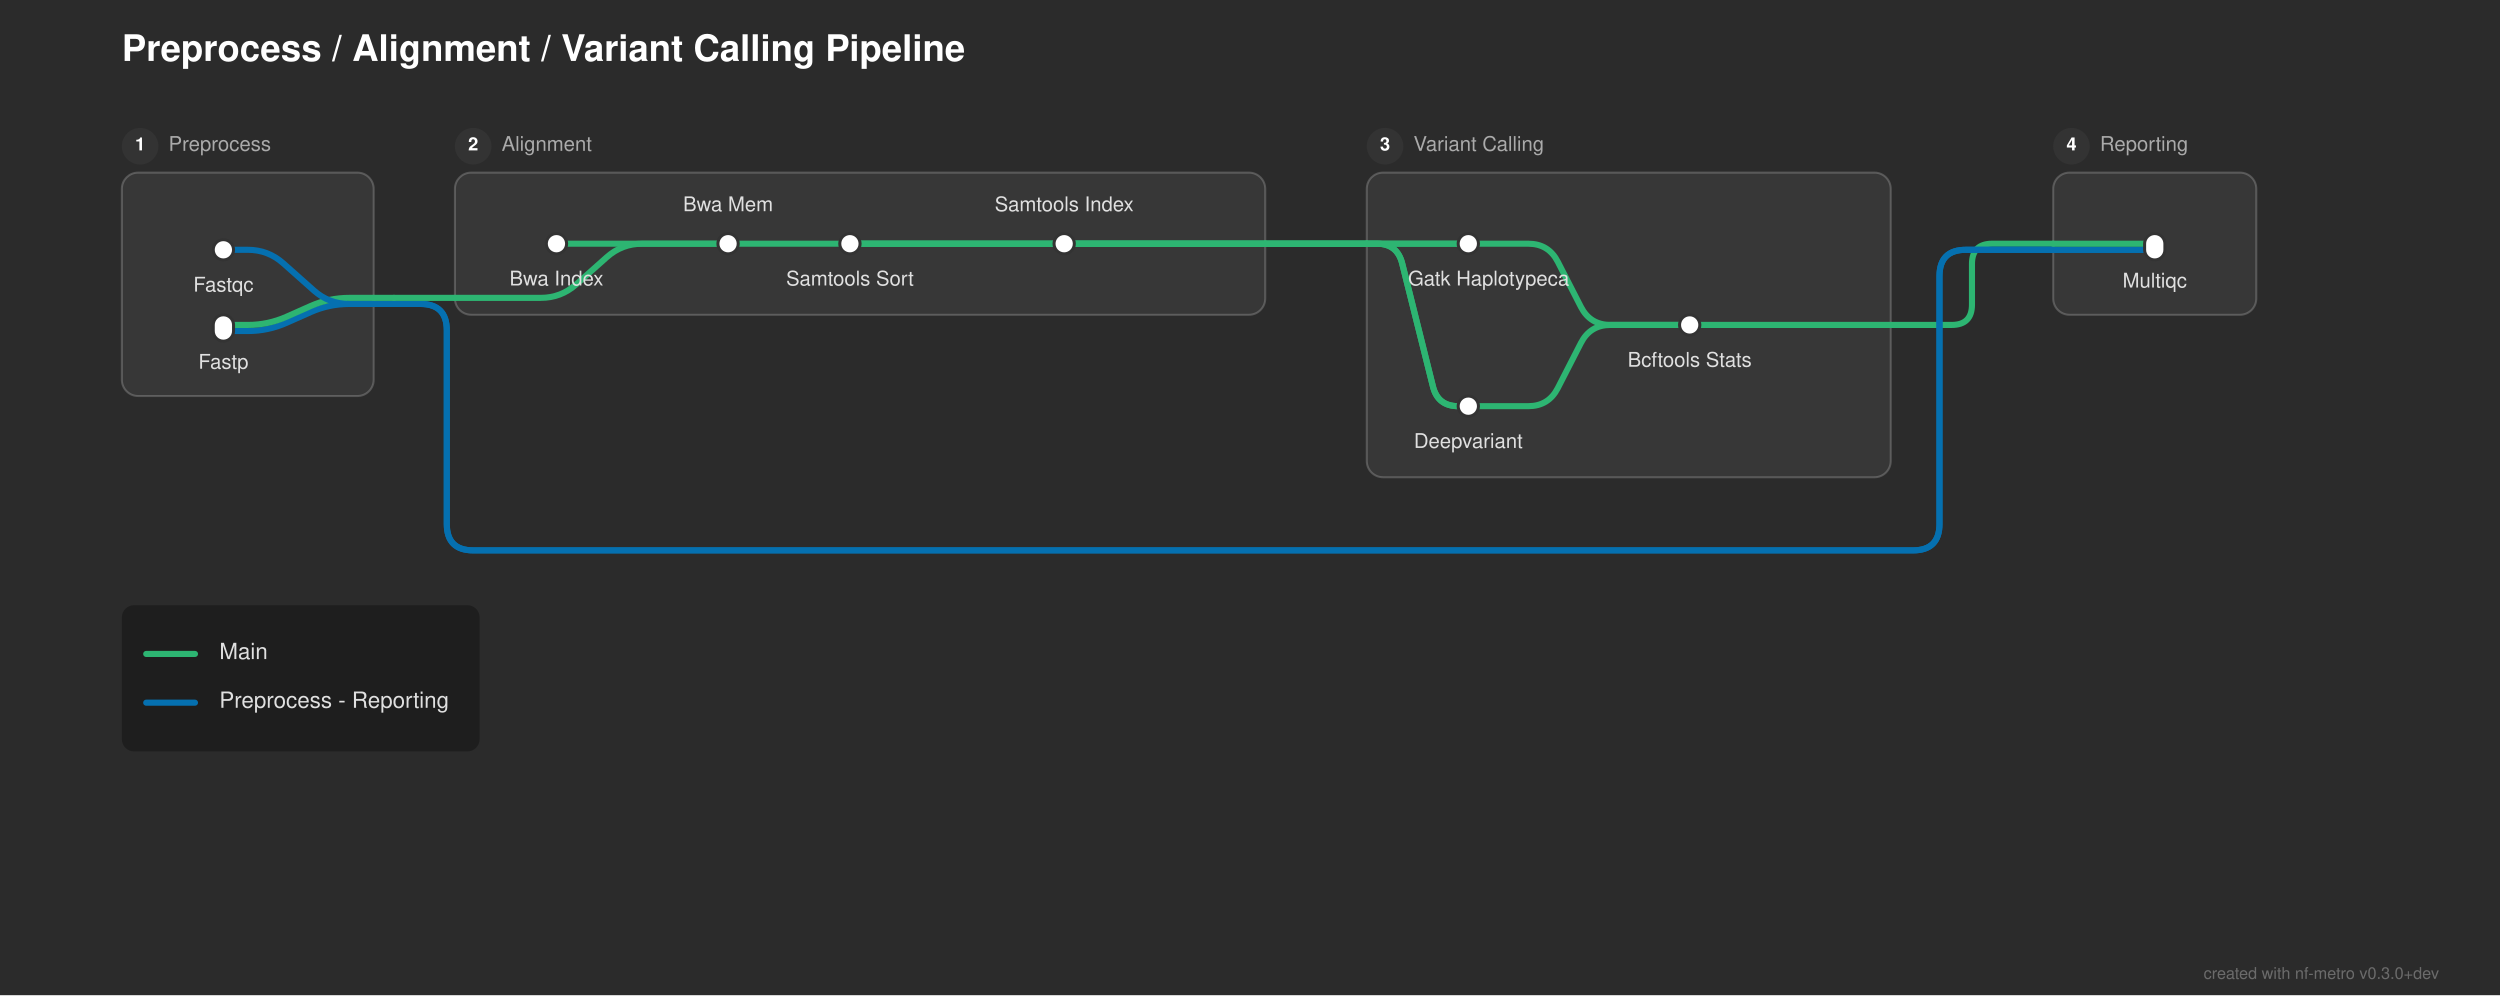
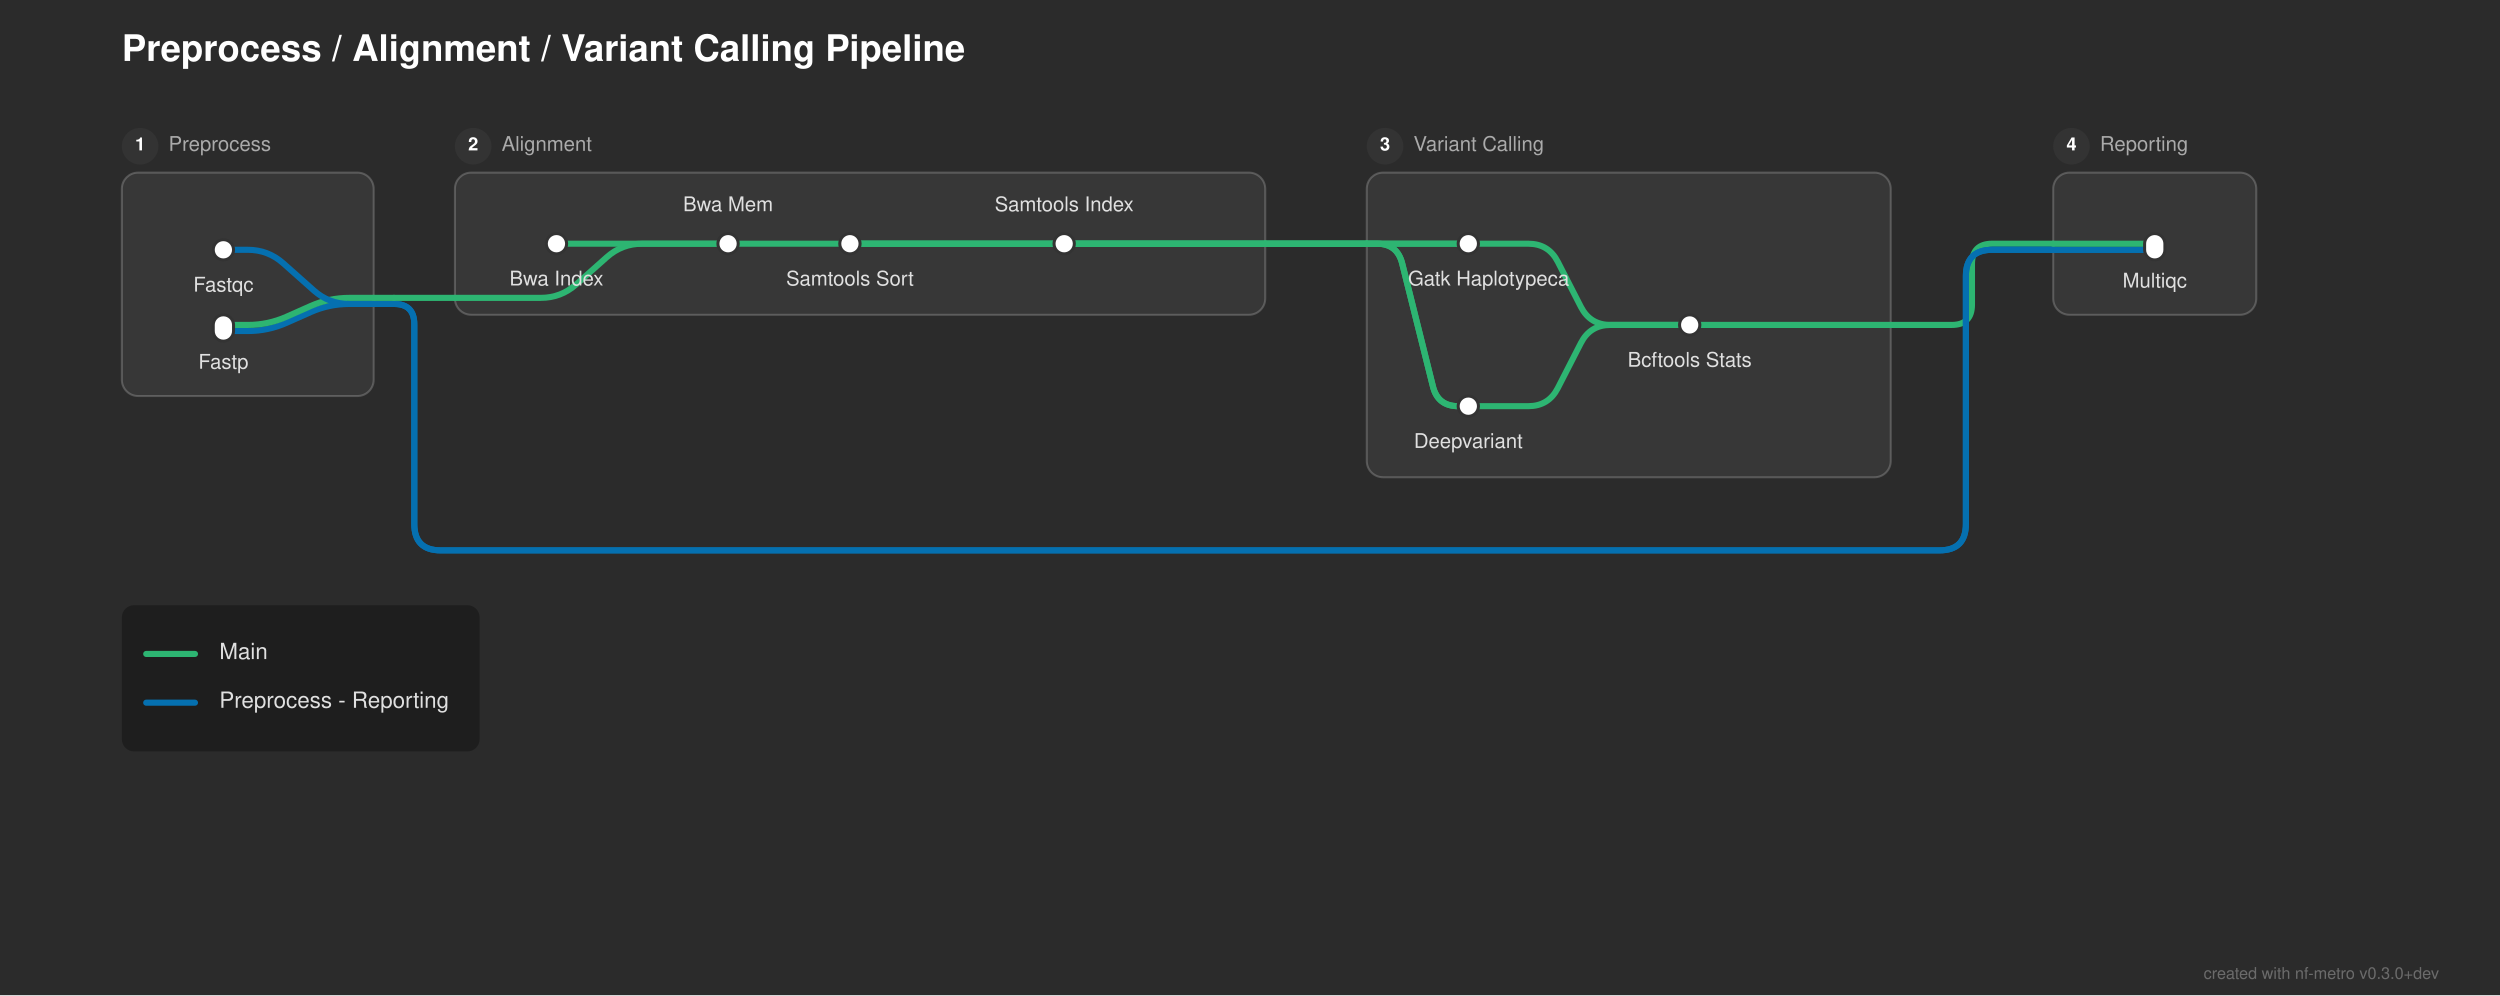
<svg xmlns="http://www.w3.org/2000/svg" width="1231" height="490" viewBox="0 0 1231 490">
  <defs>
</defs>
  <rect x="0" y="0" width="1231" height="490" fill="#2b2b2b" />
  <text x="60.0" y="30" font-size="18.0" fill="#ffffff" font-family="'Helvetica Neue', Helvetica, Arial, sans-serif" font-weight="bold">Preprocess / Alignment / Variant Calling Pipeline</text>
  <rect x="60.0" y="85.0" width="124.0" height="110.0" rx="8" ry="8" fill="rgba(255, 255, 255, 0.06)" stroke="rgba(255, 255, 255, 0.2)" stroke-width="1.0" />
  <circle cx="69.0" cy="72.0" r="9" fill="#333333" />
  <text x="69.0" y="72.0" font-size="9" fill="#ffffff" font-family="'Helvetica Neue', Helvetica, Arial, sans-serif" font-weight="bold" text-anchor="middle" dominant-baseline="central">1</text>
  <text x="83.0" y="72.0" font-size="10.0" fill="#aaaaaa" font-family="'Helvetica Neue', Helvetica, Arial, sans-serif" dominant-baseline="central">Preprocess</text>
  <rect x="224.0" y="85.0" width="399.0" height="70.0" rx="8" ry="8" fill="rgba(255, 255, 255, 0.06)" stroke="rgba(255, 255, 255, 0.2)" stroke-width="1.0" />
  <circle cx="233.0" cy="72.0" r="9" fill="#333333" />
  <text x="233.0" y="72.0" font-size="9" fill="#ffffff" font-family="'Helvetica Neue', Helvetica, Arial, sans-serif" font-weight="bold" text-anchor="middle" dominant-baseline="central">2</text>
  <text x="247.0" y="72.0" font-size="10.0" fill="#aaaaaa" font-family="'Helvetica Neue', Helvetica, Arial, sans-serif" dominant-baseline="central">Alignment</text>
  <rect x="673.0" y="85.0" width="258.0" height="150.0" rx="8" ry="8" fill="rgba(255, 255, 255, 0.06)" stroke="rgba(255, 255, 255, 0.2)" stroke-width="1.0" />
  <circle cx="682.0" cy="72.0" r="9" fill="#333333" />
  <text x="682.0" y="72.0" font-size="9" fill="#ffffff" font-family="'Helvetica Neue', Helvetica, Arial, sans-serif" font-weight="bold" text-anchor="middle" dominant-baseline="central">3</text>
  <text x="696.0" y="72.0" font-size="10.0" fill="#aaaaaa" font-family="'Helvetica Neue', Helvetica, Arial, sans-serif" dominant-baseline="central">Variant Calling</text>
  <rect x="1011.0" y="85.0" width="100.0" height="70.0" rx="8" ry="8" fill="rgba(255, 255, 255, 0.06)" stroke="rgba(255, 255, 255, 0.2)" stroke-width="1.0" />
  <circle cx="1020.0" cy="72.0" r="9" fill="#333333" />
  <text x="1020.0" y="72.0" font-size="9" fill="#ffffff" font-family="'Helvetica Neue', Helvetica, Arial, sans-serif" font-weight="bold" text-anchor="middle" dominant-baseline="central">4</text>
  <text x="1034.0" y="72.0" font-size="10.0" fill="#aaaaaa" font-family="'Helvetica Neue', Helvetica, Arial, sans-serif" dominant-baseline="central">Reporting</text>
  <path d="M723.0,200.0 L752.5,200.0 Q762.5,200.0,767.061,191.101 L778.439,168.899 Q783.0,160.0,793.0,160.0 L832.0,160.0" stroke="#2db572" stroke-width="3.0" fill="none" stroke-linecap="round" stroke-linejoin="round" />
  <path d="M110.0,163.0 L122.0,163.0 Q132.0,163.0,141.138,158.939 L152.862,153.728 Q162.0,149.667,172.0,149.667 L184.0,149.667" stroke="#0570b0" stroke-width="3.0" fill="none" stroke-linecap="round" stroke-linejoin="round" />
  <path d="M832.0,160.0 L931.0,160.0" stroke="#2db572" stroke-width="3.0" stroke-linecap="round" />
  <path d="M110.0,160.0 L122.0,160.0 Q132.0,160.0,141.138,155.939 L152.862,150.728 Q162.0,146.667,172.0,146.667 L184.0,146.667" stroke="#2db572" stroke-width="3.0" fill="none" stroke-linecap="round" stroke-linejoin="round" />
  <path d="M931.0,160.0 L961.0,160.0 Q971.0,160.0,971.0,150.0 L971.0,130.0 Q971.0,120.0,981.0,120.0 L1011.0,120.0" stroke="#2db572" stroke-width="3.0" fill="none" stroke-linecap="round" stroke-linejoin="round" />
  <path d="M184.0,149.667 L194.0,149.667" stroke="#0570b0" stroke-width="3.0" stroke-linecap="round" />
-   <path d="M194.0,149.667 L207.0,149.667 Q220.0,149.667,220.0,162.667 L220.0,258.0 Q220.0,271.0,233.0,271.0 L942.0,271.0 Q955.0,271.0,955.0,258.0 L955.0,136.0 Q955.0,123.0,968.0,123.0 L1011.0,123.0" stroke="#0570b0" stroke-width="3.0" fill="none" stroke-linecap="round" stroke-linejoin="round" />
-   <path d="M194.0,149.667 L207.0,149.667 Q220.0,149.667,220.0,162.667 L220.0,258.0 Q220.0,271.0,233.0,271.0 L942.0,271.0 Q955.0,271.0,955.0,258.0 L955.0,136.0 Q955.0,123.0,968.0,123.0 L1011.0,123.0" stroke="#0570b0" stroke-width="3.0" fill="none" stroke-linecap="round" stroke-linejoin="round" />
+   <path d="M194.0,149.667 L194.0,149.667 Q204.0,149.667,204.0,159.667 L204.0,258.0 Q204.0,271.0,217.0,271.0 L955.0,271.0 Q968.0,271.0,968.0,258.0 L968.0,136.0 Q968.0,123.0,981.0,123.0 L1011.0,123.0" stroke="#0570b0" stroke-width="3.0" fill="none" stroke-linecap="round" stroke-linejoin="round" />
+   <path d="M194.0,149.667 L194.0,149.667 Q204.0,149.667,204.0,159.667 L204.0,258.0 Q204.0,271.0,217.0,271.0 L955.0,271.0 Q968.0,271.0,968.0,258.0 L968.0,136.0 Q968.0,123.0,981.0,123.0 L1011.0,123.0" stroke="#0570b0" stroke-width="3.0" fill="none" stroke-linecap="round" stroke-linejoin="round" />
  <path d="M224.0,146.667 L266.25,146.667 Q276.25,146.667,283.724,140.023 L298.776,126.644 Q306.25,120.0,316.25,120.0 L358.5,120.0" stroke="#2db572" stroke-width="3.0" fill="none" stroke-linecap="round" stroke-linejoin="round" />
  <path d="M184.0,146.667 L194.0,146.667" stroke="#2db572" stroke-width="3.0" stroke-linecap="round" />
  <path d="M194.0,146.667 L224.0,146.667" stroke="#2db572" stroke-width="3.0" stroke-linecap="round" />
  <path d="M110.0,123.0 L122.0,123.0 Q132.0,123.0,139.474,129.644 L154.526,143.023 Q162.0,149.667,172.0,149.667 L184.0,149.667" stroke="#0570b0" stroke-width="3.0" fill="none" stroke-linecap="round" stroke-linejoin="round" />
  <path d="M1011.0,123.0 L1061.0,123.0" stroke="#0570b0" stroke-width="3.0" stroke-linecap="round" />
  <path d="M1011.0,123.0 L1061.0,123.0" stroke="#0570b0" stroke-width="3.0" stroke-linecap="round" />
  <path d="M274.0,120.0 L358.5,120.0" stroke="#2db572" stroke-width="3.0" stroke-linecap="round" />
  <path d="M358.5,120.0 L418.5,120.0" stroke="#2db572" stroke-width="3.0" stroke-linecap="round" />
  <path d="M418.5,120.0 L524.0,120.0" stroke="#2db572" stroke-width="3.0" stroke-linecap="round" />
  <path d="M723.0,120.0 L752.5,120.0 Q762.5,120.0,767.061,128.899 L778.439,151.101 Q783.0,160.0,793.0,160.0 L832.0,160.0" stroke="#2db572" stroke-width="3.0" fill="none" stroke-linecap="round" stroke-linejoin="round" />
  <path d="M1011.0,120.0 L1061.0,120.0" stroke="#2db572" stroke-width="3.0" stroke-linecap="round" />
  <path d="M418.5,120.0 L623.0,120.0" stroke="#2db572" stroke-width="3.0" stroke-linecap="round" />
  <path d="M673.0,120.0 L723.0,120.0" stroke="#2db572" stroke-width="3.0" stroke-linecap="round" />
  <path d="M418.5,120.0 L623.0,120.0" stroke="#2db572" stroke-width="3.0" stroke-linecap="round" />
  <path d="M673.0,120.0 L678.0,120.0 Q688.0,120.0,690.425,129.701 L705.575,190.299 Q708.0,200.0,718.0,200.0 L723.0,200.0" stroke="#2db572" stroke-width="3.0" fill="none" stroke-linecap="round" stroke-linejoin="round" />
  <path d="M524.0,120.0 L623.0,120.0" stroke="#2db572" stroke-width="3.0" stroke-linecap="round" />
  <path d="M673.0,120.0 L723.0,120.0" stroke="#2db572" stroke-width="3.0" stroke-linecap="round" />
  <path d="M524.0,120.0 L623.0,120.0" stroke="#2db572" stroke-width="3.0" stroke-linecap="round" />
  <path d="M673.0,120.0 L678.0,120.0 Q688.0,120.0,690.425,129.701 L705.575,190.299 Q708.0,200.0,718.0,200.0 L723.0,200.0" stroke="#2db572" stroke-width="3.0" fill="none" stroke-linecap="round" stroke-linejoin="round" />
  <path d="M623.0,120.0 L673.0,120.0" stroke="#2db572" stroke-width="3.0" stroke-linecap="round" />
  <path d="M623.0,120.0 L673.0,120.0" stroke="#2db572" stroke-width="3.0" stroke-linecap="round" />
  <path d="M623.0,120.0 L673.0,120.0" stroke="#2db572" stroke-width="3.0" stroke-linecap="round" />
  <path d="M623.0,120.0 L673.0,120.0" stroke="#2db572" stroke-width="3.0" stroke-linecap="round" />
  <rect x="105.0" y="118.0" width="10.0" height="10.0" rx="5.0" ry="5.0" fill="#ffffff" stroke="#333333" stroke-width="1.5" />
  <rect x="105.0" y="155.0" width="10.0" height="13.0" rx="5.0" ry="5.0" fill="#ffffff" stroke="#333333" stroke-width="1.5" />
  <rect x="269.0" y="115.0" width="10.0" height="10.0" rx="5.0" ry="5.0" fill="#ffffff" stroke="#333333" stroke-width="1.5" />
  <rect x="353.5" y="115.0" width="10.0" height="10.0" rx="5.0" ry="5.0" fill="#ffffff" stroke="#333333" stroke-width="1.5" />
  <rect x="413.5" y="115.0" width="10.0" height="10.0" rx="5.0" ry="5.0" fill="#ffffff" stroke="#333333" stroke-width="1.5" />
  <rect x="519.0" y="115.0" width="10.0" height="10.0" rx="5.0" ry="5.0" fill="#ffffff" stroke="#333333" stroke-width="1.5" />
  <rect x="718.0" y="115.0" width="10.0" height="10.0" rx="5.0" ry="5.0" fill="#ffffff" stroke="#333333" stroke-width="1.5" />
  <rect x="718.0" y="195.0" width="10.0" height="10.0" rx="5.0" ry="5.0" fill="#ffffff" stroke="#333333" stroke-width="1.5" />
  <rect x="827.0" y="155.0" width="10.0" height="10.0" rx="5.0" ry="5.0" fill="#ffffff" stroke="#333333" stroke-width="1.5" />
  <rect x="1056.0" y="115.0" width="10.0" height="13.0" rx="5.0" ry="5.0" fill="#ffffff" stroke="#333333" stroke-width="1.5" />
  <text x="733.0" y="136.0" font-size="10.0" fill="#e0e0e0" font-family="'Helvetica Neue', Helvetica, Arial, sans-serif" text-anchor="middle" dominant-baseline="hanging">Gatk Haplotypeca</text>
  <text x="274.0" y="136.0" font-size="10.0" fill="#e0e0e0" font-family="'Helvetica Neue', Helvetica, Arial, sans-serif" text-anchor="middle" dominant-baseline="hanging">Bwa Index</text>
  <text x="723.0" y="216.0" font-size="10.0" fill="#e0e0e0" font-family="'Helvetica Neue', Helvetica, Arial, sans-serif" text-anchor="middle" dominant-baseline="hanging">Deepvariant</text>
  <text x="110.0" y="139.0" font-size="10.0" fill="#e0e0e0" font-family="'Helvetica Neue', Helvetica, Arial, sans-serif" text-anchor="middle" dominant-baseline="hanging">Fastqc</text>
  <text x="1061.0" y="137.0" font-size="10.0" fill="#e0e0e0" font-family="'Helvetica Neue', Helvetica, Arial, sans-serif" text-anchor="middle" dominant-baseline="hanging">Multiqc</text>
  <text x="110.0" y="177.0" font-size="10.0" fill="#e0e0e0" font-family="'Helvetica Neue', Helvetica, Arial, sans-serif" text-anchor="middle" dominant-baseline="hanging">Fastp</text>
  <text x="358.5" y="104.0" font-size="10.0" fill="#e0e0e0" font-family="'Helvetica Neue', Helvetica, Arial, sans-serif" text-anchor="middle" dominant-baseline="auto">Bwa Mem</text>
  <text x="832.0" y="176.0" font-size="10.0" fill="#e0e0e0" font-family="'Helvetica Neue', Helvetica, Arial, sans-serif" text-anchor="middle" dominant-baseline="hanging">Bcftools Stats</text>
  <text x="418.5" y="136.0" font-size="10.0" fill="#e0e0e0" font-family="'Helvetica Neue', Helvetica, Arial, sans-serif" text-anchor="middle" dominant-baseline="hanging">Samtools Sort</text>
  <text x="524.0" y="104.0" font-size="10.0" fill="#e0e0e0" font-family="'Helvetica Neue', Helvetica, Arial, sans-serif" text-anchor="middle" dominant-baseline="auto">Samtools Index</text>
  <rect x="60.0" y="298.0" width="176.16" height="72.0" rx="6" ry="6" fill="rgba(0, 0, 0, 0.3)" />
  <path d="M72.0,322.0 L96.0,322.0" stroke="#2db572" stroke-width="3.0" stroke-linecap="round" />
  <text x="108.0" y="322.0" font-size="11.0" fill="#e0e0e0" font-family="'Helvetica Neue', Helvetica, Arial, sans-serif" dominant-baseline="central">Main</text>
  <path d="M72.0,346.0 L96.0,346.0" stroke="#0570b0" stroke-width="3.0" stroke-linecap="round" />
  <text x="108.0" y="346.0" font-size="11.0" fill="#e0e0e0" font-family="'Helvetica Neue', Helvetica, Arial, sans-serif" dominant-baseline="central">Preprocess - Reporting</text>
  <text x="1201.0" y="482" font-size="8" fill="rgba(150, 150, 150, 0.6)" font-family="'Helvetica Neue', Helvetica, Arial, sans-serif" text-anchor="end">created with nf-metro v0.3.0+dev</text>
</svg>
